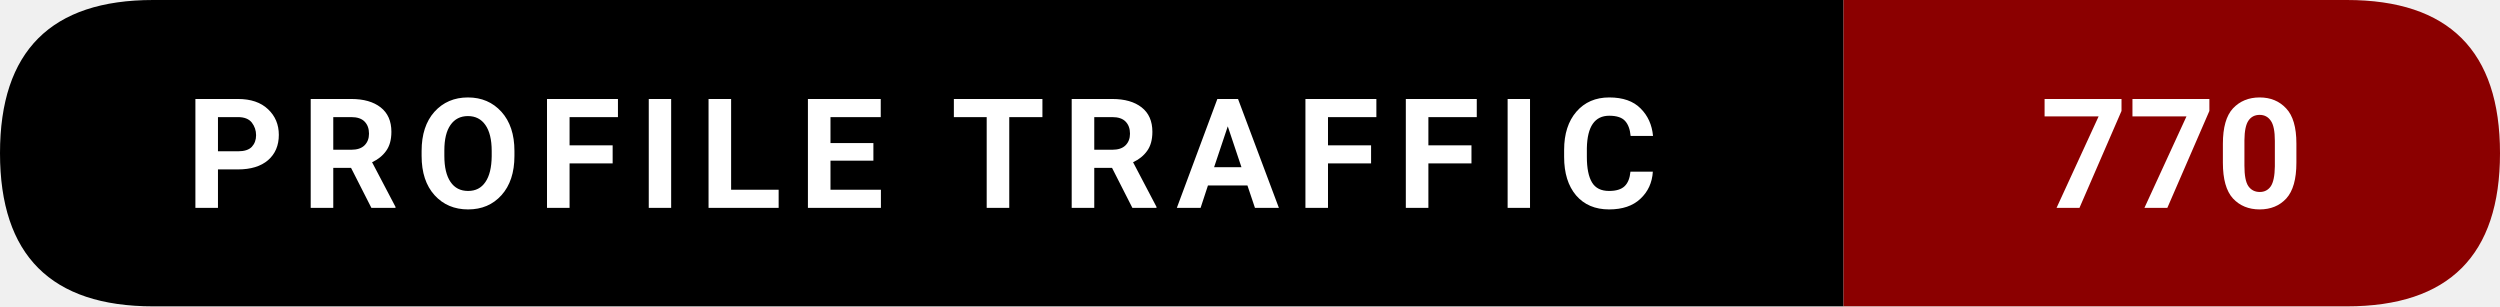
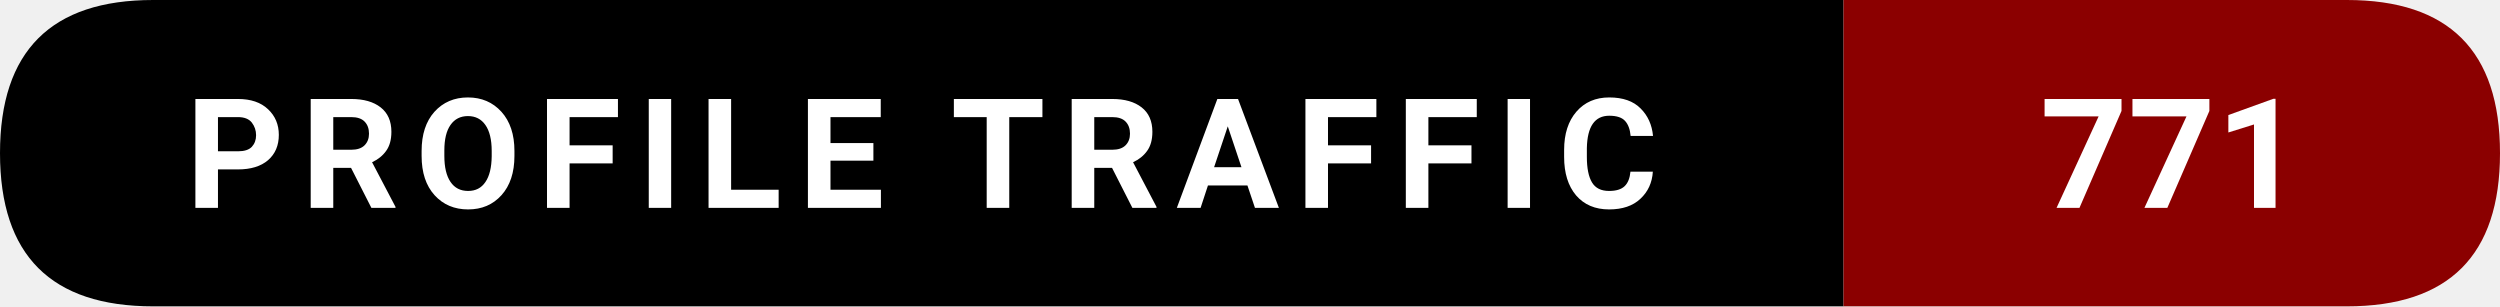
- <svg xmlns="http://www.w3.org/2000/svg" width="228.5" height="28" viewBox="0 0 228.5 28" role="img" aria-label="Profile traffic: 770">
+ <svg xmlns="http://www.w3.org/2000/svg" width="228.5" height="28" viewBox="0 0 228.5 28" role="img" aria-label="Profile traffic: 771">
  <path d="M14,0   L168.5,0   L168.5,28   L14,28   Q0,28 0,14   L0,14   Q0,0 14,0   Z" fill="#000000" />
  <path d="M168.5,0   L214.5,0   Q228.5,0 228.5,14   L228.5,14   Q228.5,28 214.5,28   L168.5,28   Z" fill="#8B0000" />
  <text x="84.25" y="19" text-anchor="middle" font-family="ui-sans-serif,system-ui,-apple-system,Segoe UI,Roboto,Ubuntu,Arial" font-size="14" font-weight="600" fill="#ffffff" letter-spacing="1.5">
    PROFILE TRAFFIC
  </text>
  <text x="198.5" y="19" text-anchor="middle" font-family="ui-sans-serif,system-ui,-apple-system,Segoe UI,Roboto,Ubuntu,Arial" font-size="14" font-weight="700" fill="#ffffff">
-     770
+     771
  </text>
</svg>
